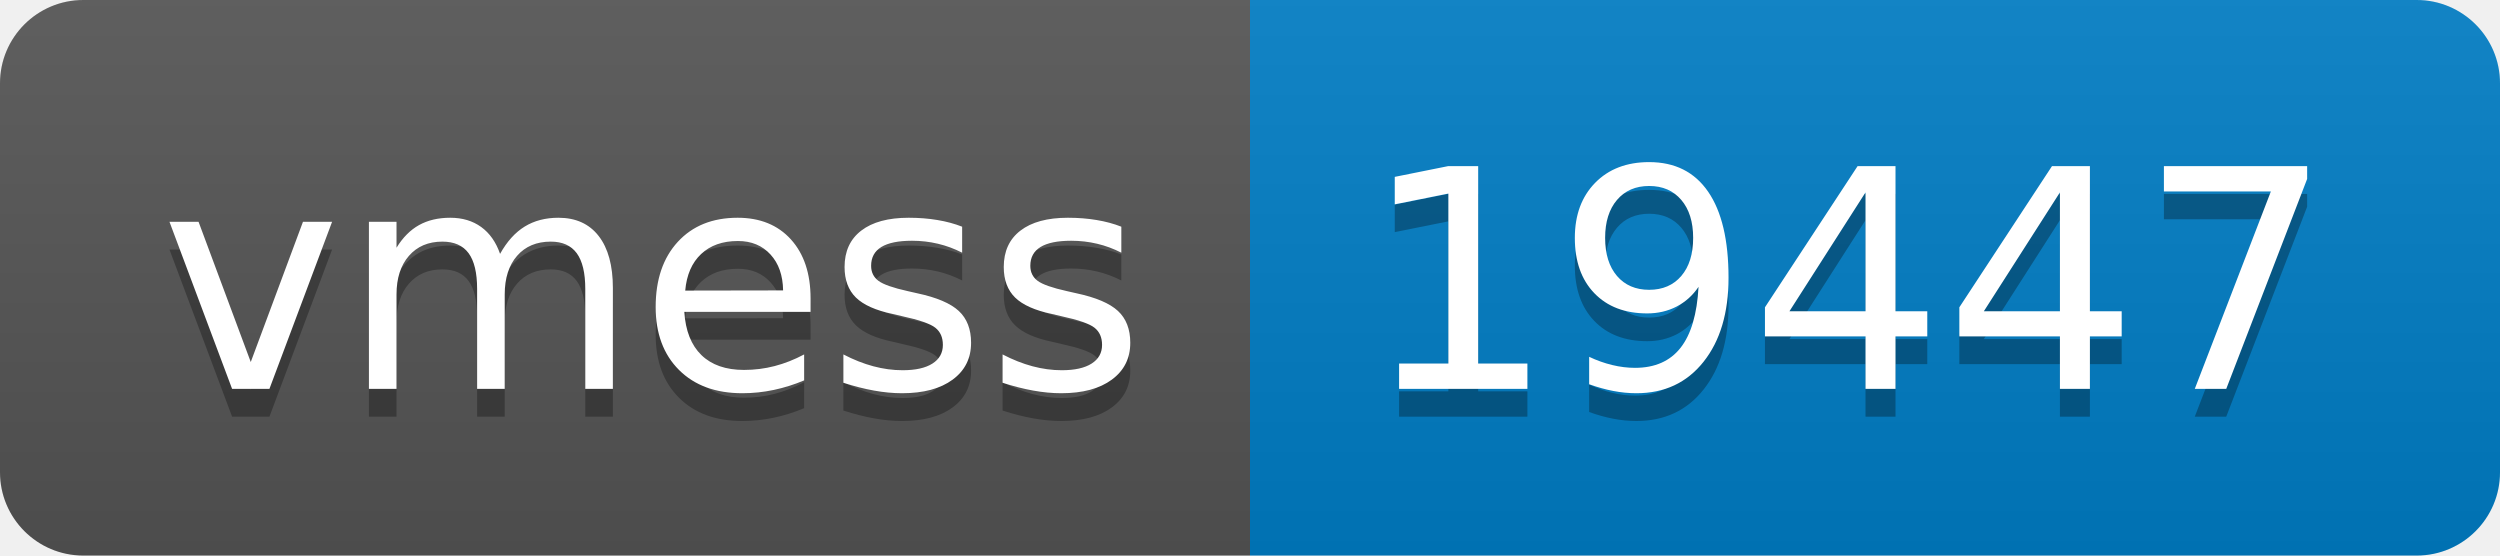
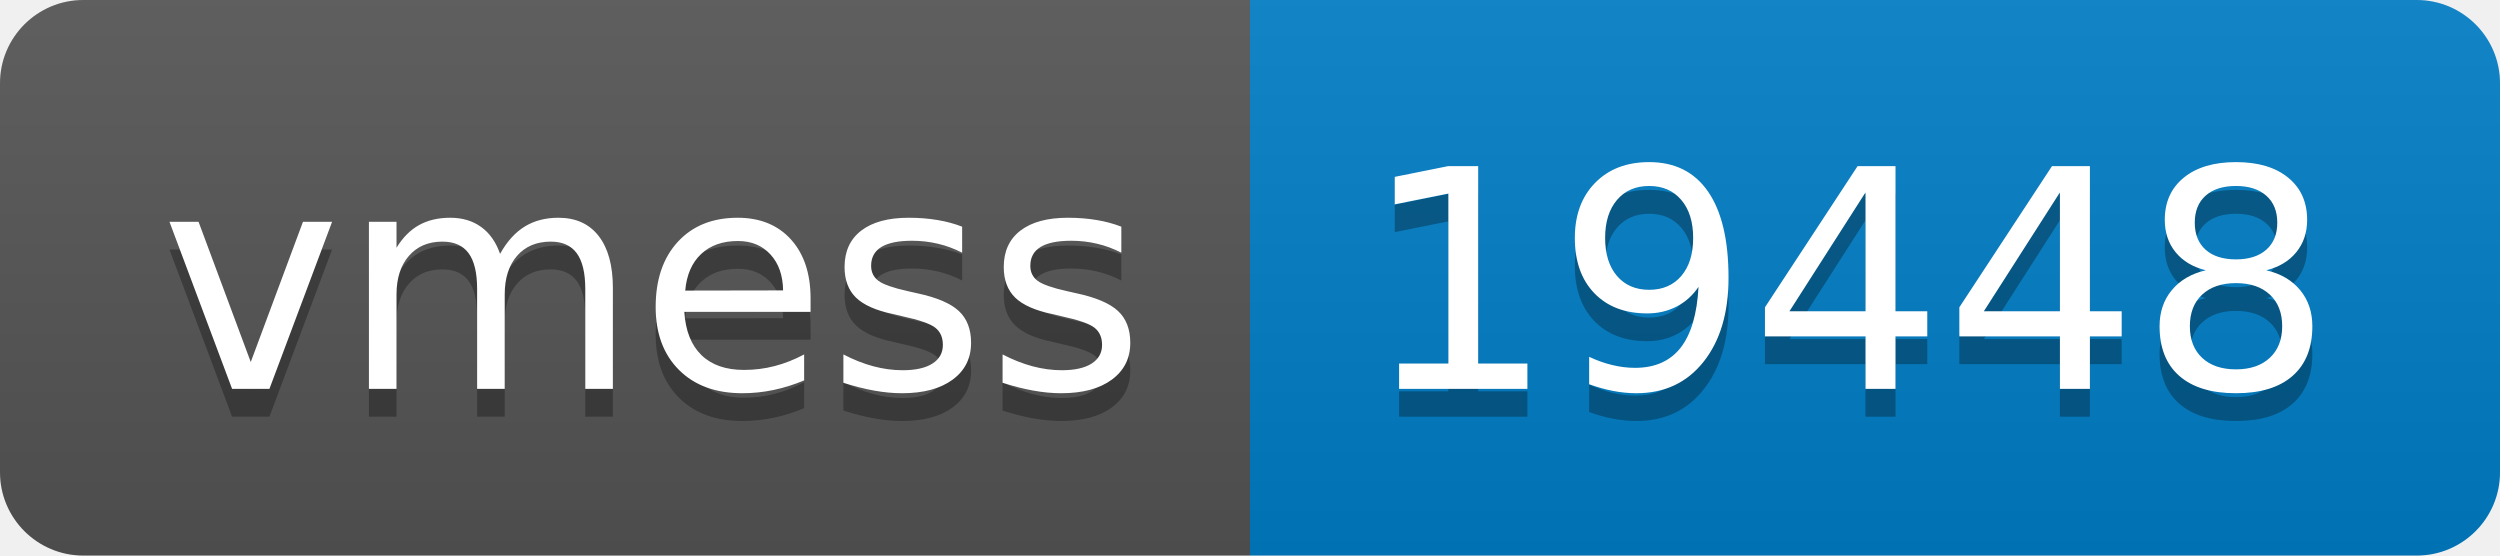
- <svg xmlns="http://www.w3.org/2000/svg" width="90" height="20" role="img" aria-label="vmess: 19447">
+ <svg xmlns="http://www.w3.org/2000/svg" width="90" height="20" role="img" aria-label="vmess: 19448">
  <linearGradient id="s" x2="0" y2="100%">
    <stop offset="0" stop-color="#bbb" stop-opacity=".1" />
    <stop offset="1" stop-opacity=".1" />
  </linearGradient>
  <clipPath id="r">
    <rect width="90" height="20" rx="3" fill="#fff" />
  </clipPath>
  <g clip-path="url(#r)">
    <rect width="45" height="20" fill="#555" />
    <rect x="45" width="45" height="20" fill="#007ec6" />
    <rect width="90" height="20" fill="url(#s)" />
  </g>
  <g fill="#fff" text-anchor="middle" font-family="Verdana,Geneva,DejaVu Sans,sans-serif" text-rendering="geometricPrecision" font-size="110">
    <text aria-hidden="true" x="235" y="150" fill="#010101" fill-opacity=".3" transform="scale(.1)" textLength="350">vmess</text>
    <text x="235" y="140" transform="scale(.1)" fill="#fff" textLength="350">vmess</text>
-     <text aria-hidden="true" x="665" y="150" fill="#010101" fill-opacity=".3" transform="scale(.1)" textLength="350">19447</text>
-     <text x="665" y="140" transform="scale(.1)" fill="#fff" textLength="350">19447</text>
+     <text aria-hidden="true" x="665" y="150" fill="#010101" fill-opacity=".3" transform="scale(.1)" textLength="350">19448</text>
+     <text x="665" y="140" transform="scale(.1)" fill="#fff" textLength="350">19448</text>
  </g>
</svg>
